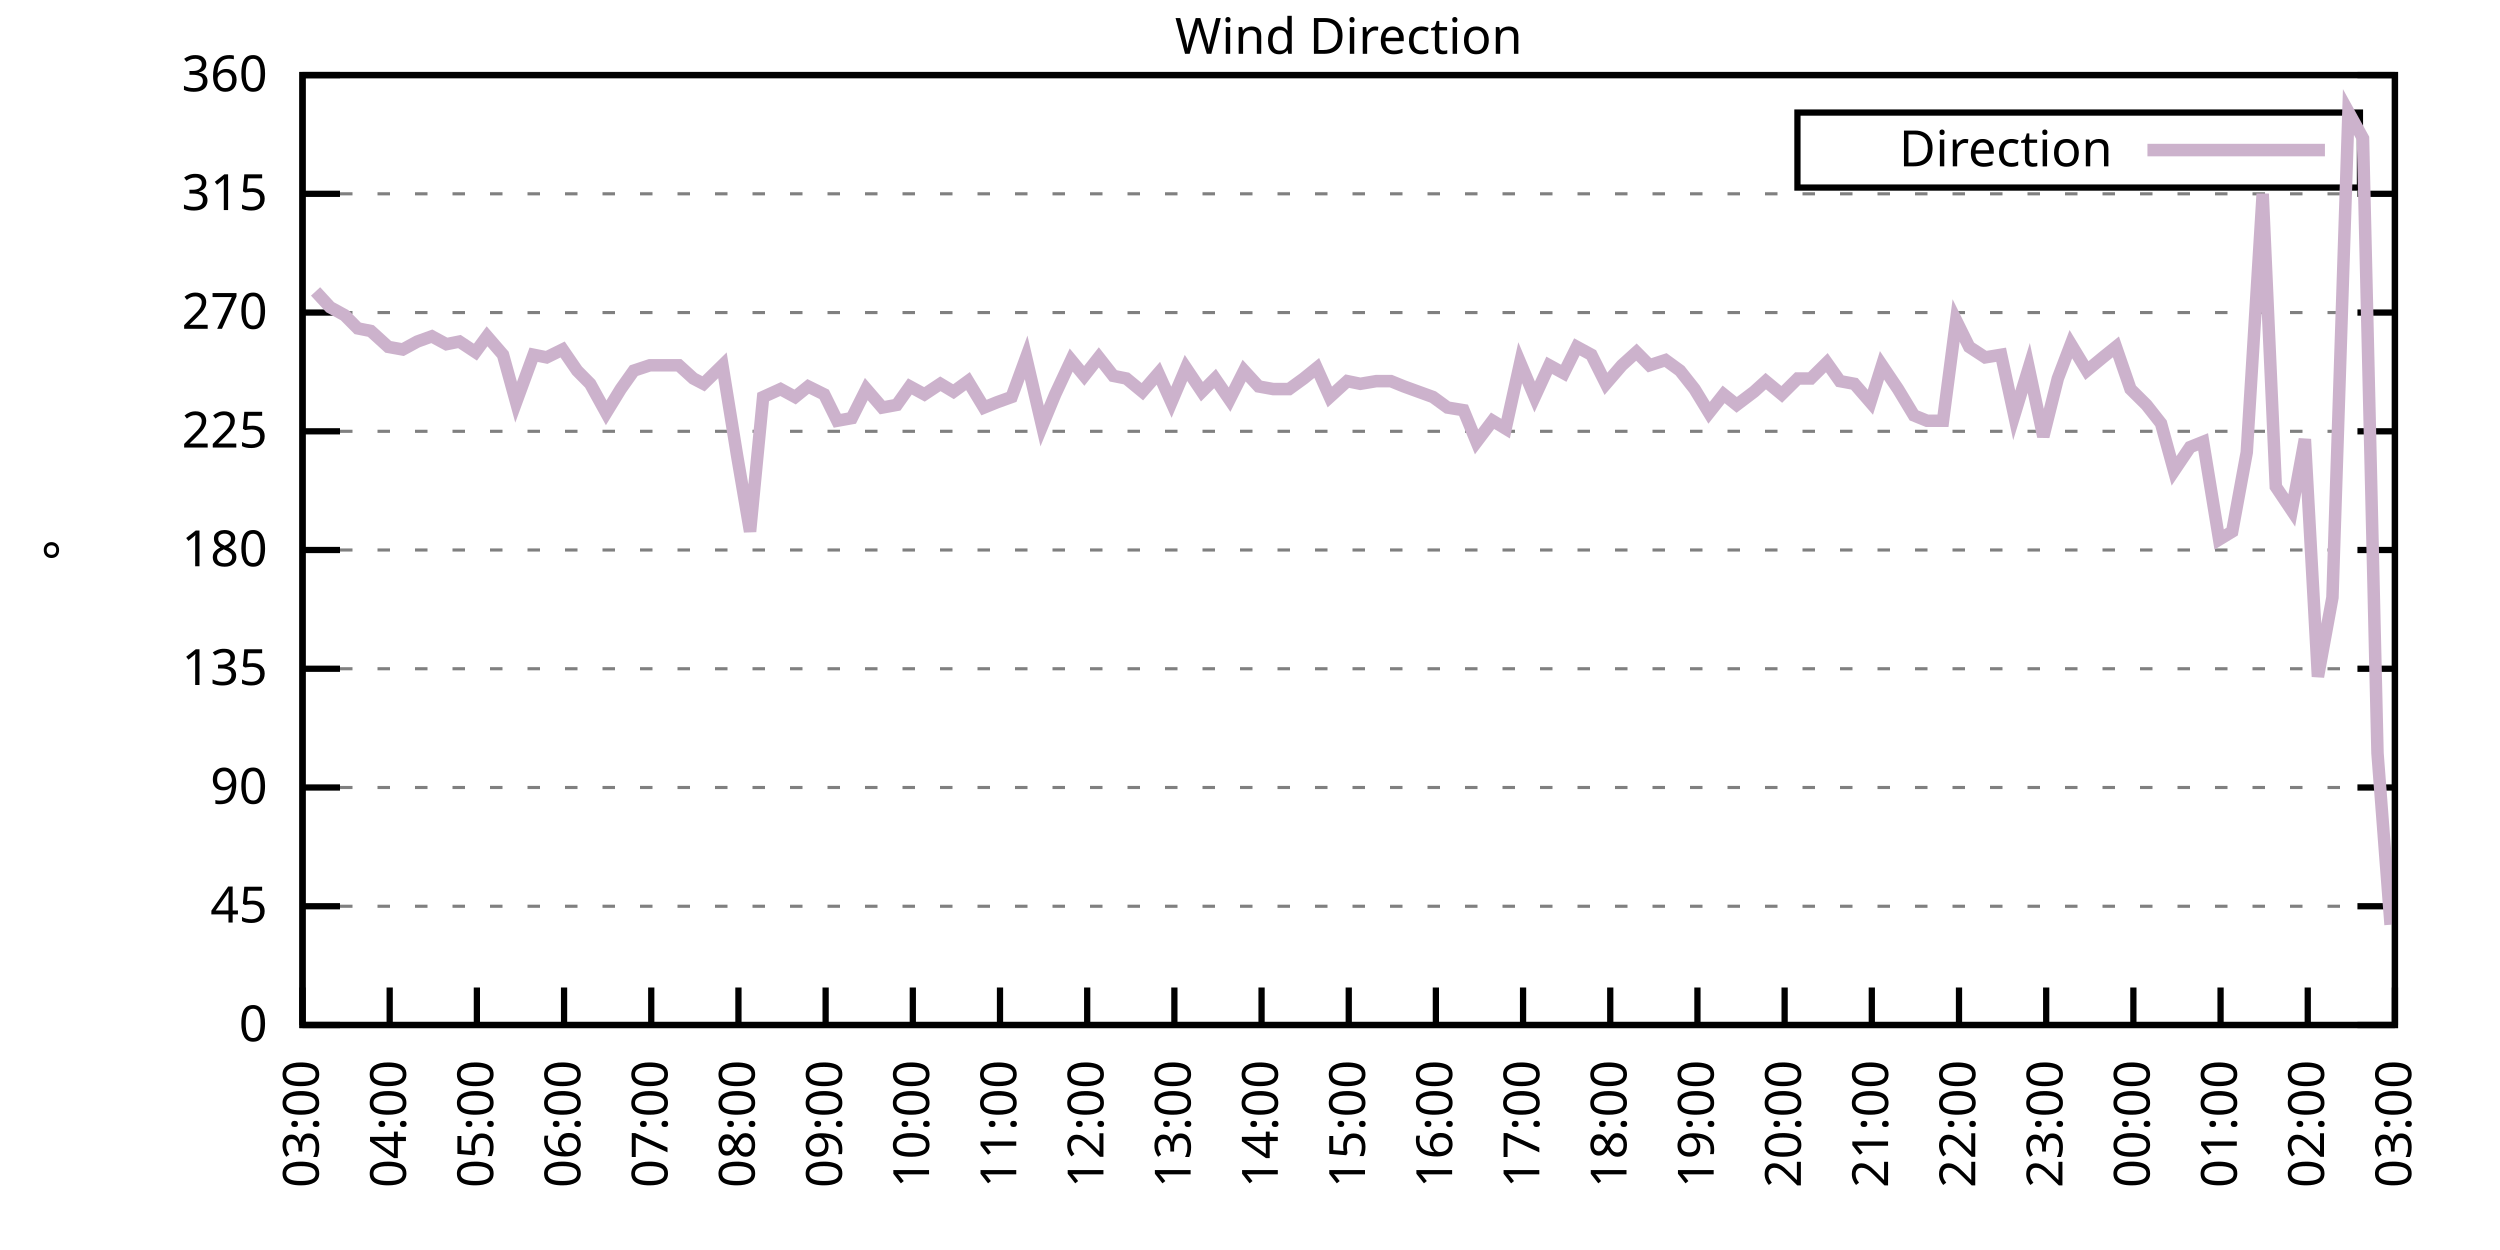
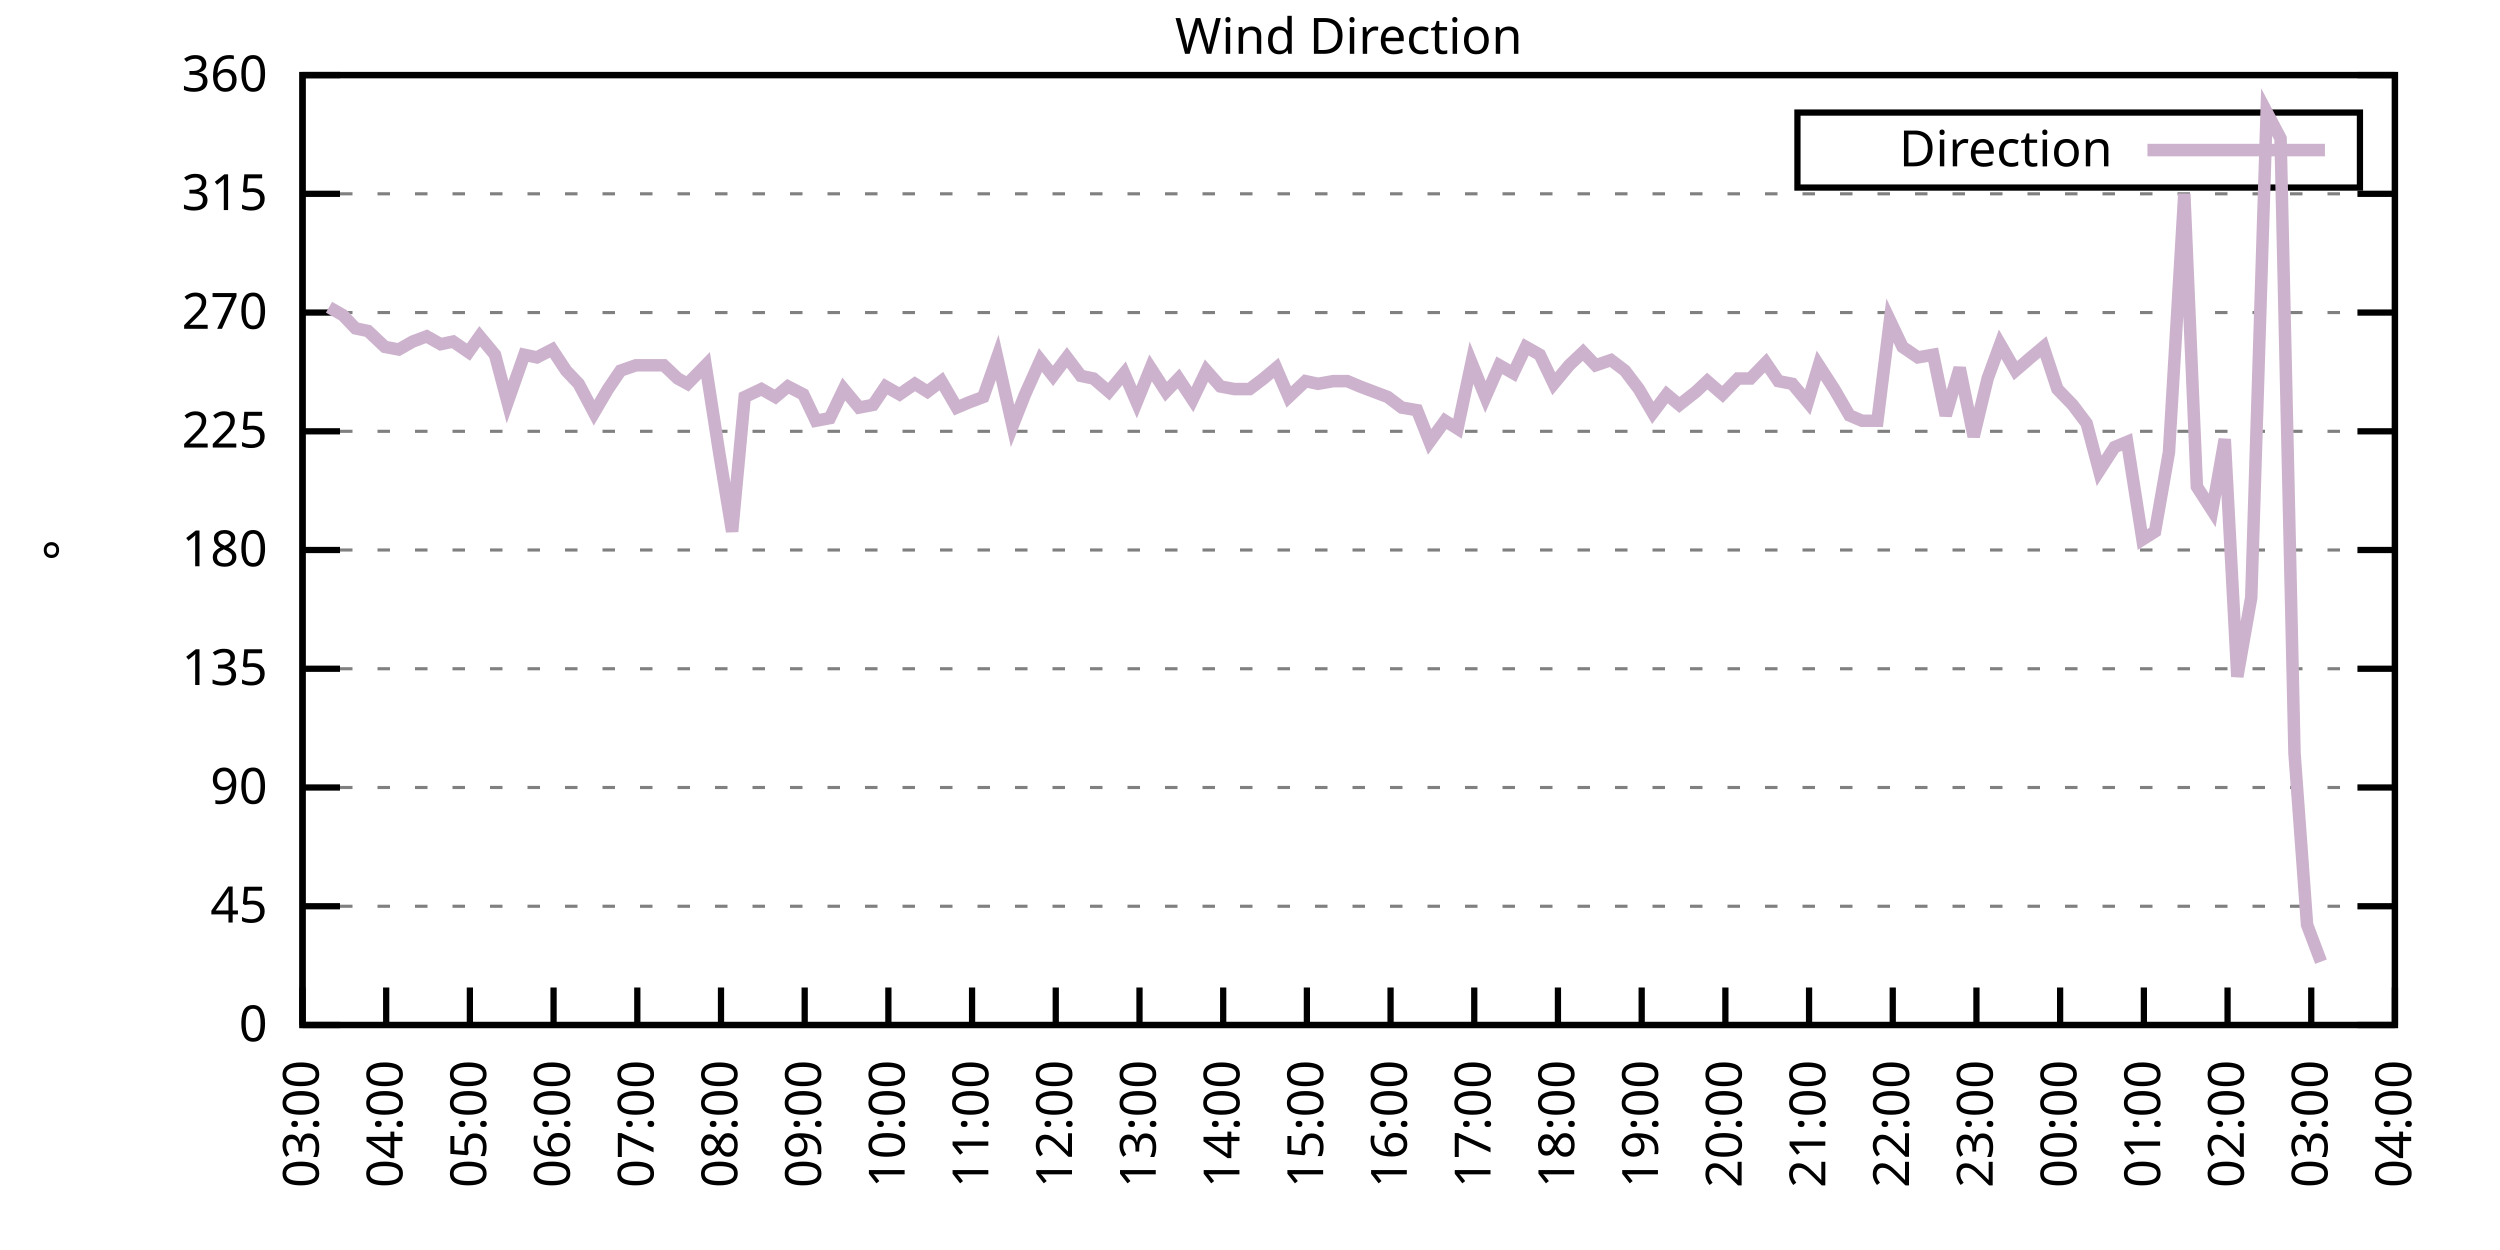
<svg xmlns="http://www.w3.org/2000/svg" xmlns:xlink="http://www.w3.org/1999/xlink" width="400" height="200" viewBox="0 0 400 200">
  <g id="gnuplot_canvas">
    <rect x="0" y="0" width="400" height="200" fill="none" />
    <defs>
      <circle id="gpDot" r="0.5" stroke-width="0.5" stroke="currentColor" />
      <path id="gpPt0" stroke-width="0.333" stroke="currentColor" d="M-1,0 h2 M0,-1 v2" />
      <path id="gpPt1" stroke-width="0.333" stroke="currentColor" d="M-1,-1 L1,1 M1,-1 L-1,1" />
      <path id="gpPt2" stroke-width="0.333" stroke="currentColor" d="M-1,0 L1,0 M0,-1 L0,1 M-1,-1 L1,1 M-1,1 L1,-1" />
      <rect id="gpPt3" stroke-width="0.333" stroke="currentColor" x="-1" y="-1" width="2" height="2" />
      <rect id="gpPt4" stroke-width="0.333" stroke="currentColor" fill="currentColor" x="-1" y="-1" width="2" height="2" />
      <circle id="gpPt5" stroke-width="0.333" stroke="currentColor" cx="0" cy="0" r="1" />
      <use xlink:href="#gpPt5" id="gpPt6" fill="currentColor" stroke="none" />
      <path id="gpPt7" stroke-width="0.333" stroke="currentColor" d="M0,-1.33 L-1.33,0.67 L1.33,0.67 z" />
      <use xlink:href="#gpPt7" id="gpPt8" fill="currentColor" stroke="none" />
      <use xlink:href="#gpPt7" id="gpPt9" stroke="currentColor" transform="rotate(180)" />
      <use xlink:href="#gpPt9" id="gpPt10" fill="currentColor" stroke="none" />
      <use xlink:href="#gpPt3" id="gpPt11" stroke="currentColor" transform="rotate(45)" />
      <use xlink:href="#gpPt11" id="gpPt12" fill="currentColor" stroke="none" />
      <path id="gpPt13" stroke-width="0.333" stroke="currentColor" d="M0,1.330 L1.265,0.411 L0.782,-1.067 L-0.782,-1.076 L-1.265,0.411 z" />
      <use xlink:href="#gpPt13" id="gpPt14" fill="currentColor" stroke="none" />
      <filter id="textbox" filterUnits="objectBoundingBox" x="0" y="0" height="1" width="1">
        <feFlood flood-color="white" flood-opacity="1" result="bgnd" />
        <feComposite in="SourceGraphic" in2="bgnd" operator="atop" />
      </filter>
      <filter id="greybox" filterUnits="objectBoundingBox" x="0" y="0" height="1" width="1">
        <feFlood flood-color="lightgrey" flood-opacity="1" result="grey" />
        <feComposite in="SourceGraphic" in2="grey" operator="atop" />
      </filter>
    </defs>
    <g fill="none" color="white" stroke="currentColor" stroke-width="1.00" stroke-linecap="butt" stroke-linejoin="miter">
</g>
    <g fill="none" color="black" stroke="currentColor" stroke-width="1.00" stroke-linecap="butt" stroke-linejoin="miter">
      <g stroke="none" shape-rendering="crispEdges">
        <polygon fill="rgb(255, 255, 255)" points="48.40,164.00 383.18,164.00 383.18,12.02 48.40,12.02 " />
      </g>
    </g>
    <g fill="none" color="black" stroke="currentColor" stroke-width="1.00" stroke-linecap="butt" stroke-linejoin="miter">
</g>
    <g fill="none" color="black" stroke="black" stroke-width="0.50" stroke-linecap="butt" stroke-linejoin="miter">
</g>
    <g fill="none" color="gray" stroke="currentColor" stroke-width="0.50" stroke-linecap="butt" stroke-linejoin="miter">
      <path stroke="gray" stroke-dasharray="2,4" class="gridline" d="M48.40,164.00 L383.19,164.00  " />
    </g>
    <g fill="none" color="gray" stroke="gray" stroke-width="1.00" stroke-linecap="butt" stroke-linejoin="miter">
</g>
    <g fill="none" color="black" stroke="currentColor" stroke-width="1.00" stroke-linecap="butt" stroke-linejoin="miter">
      <path stroke="black" d="M48.40,164.00 L54.40,164.00 M383.19,164.00 L377.19,164.00  " />
      <g transform="translate(42.80,166.60)" stroke="none" fill="black" font-family="Sans" font-size="8.00" text-anchor="end">
        <text>
          <tspan font-family="Sans"> 0</tspan>
        </text>
      </g>
    </g>
    <g fill="none" color="black" stroke="currentColor" stroke-width="1.00" stroke-linecap="butt" stroke-linejoin="miter">
</g>
    <g fill="none" color="black" stroke="black" stroke-width="0.50" stroke-linecap="butt" stroke-linejoin="miter">
</g>
    <g fill="none" color="gray" stroke="currentColor" stroke-width="0.50" stroke-linecap="butt" stroke-linejoin="miter">
      <path stroke="gray" stroke-dasharray="2,4" class="gridline" d="M48.40,145.00 L383.19,145.00  " />
    </g>
    <g fill="none" color="gray" stroke="gray" stroke-width="1.00" stroke-linecap="butt" stroke-linejoin="miter">
</g>
    <g fill="none" color="black" stroke="currentColor" stroke-width="1.00" stroke-linecap="butt" stroke-linejoin="miter">
      <path stroke="black" d="M48.40,145.00 L54.40,145.00 M383.19,145.00 L377.19,145.00  " />
      <g transform="translate(42.80,147.60)" stroke="none" fill="black" font-family="Sans" font-size="8.00" text-anchor="end">
        <text>
          <tspan font-family="Sans"> 45</tspan>
        </text>
      </g>
    </g>
    <g fill="none" color="black" stroke="currentColor" stroke-width="1.00" stroke-linecap="butt" stroke-linejoin="miter">
</g>
    <g fill="none" color="black" stroke="black" stroke-width="0.50" stroke-linecap="butt" stroke-linejoin="miter">
</g>
    <g fill="none" color="gray" stroke="currentColor" stroke-width="0.50" stroke-linecap="butt" stroke-linejoin="miter">
      <path stroke="gray" stroke-dasharray="2,4" class="gridline" d="M48.40,126.00 L383.19,126.00  " />
    </g>
    <g fill="none" color="gray" stroke="gray" stroke-width="1.00" stroke-linecap="butt" stroke-linejoin="miter">
</g>
    <g fill="none" color="black" stroke="currentColor" stroke-width="1.00" stroke-linecap="butt" stroke-linejoin="miter">
      <path stroke="black" d="M48.40,126.00 L54.40,126.00 M383.19,126.00 L377.19,126.00  " />
      <g transform="translate(42.80,128.60)" stroke="none" fill="black" font-family="Sans" font-size="8.00" text-anchor="end">
        <text>
          <tspan font-family="Sans"> 90</tspan>
        </text>
      </g>
    </g>
    <g fill="none" color="black" stroke="currentColor" stroke-width="1.00" stroke-linecap="butt" stroke-linejoin="miter">
</g>
    <g fill="none" color="black" stroke="black" stroke-width="0.50" stroke-linecap="butt" stroke-linejoin="miter">
</g>
    <g fill="none" color="gray" stroke="currentColor" stroke-width="0.50" stroke-linecap="butt" stroke-linejoin="miter">
      <path stroke="gray" stroke-dasharray="2,4" class="gridline" d="M48.40,107.00 L383.19,107.00  " />
    </g>
    <g fill="none" color="gray" stroke="gray" stroke-width="1.00" stroke-linecap="butt" stroke-linejoin="miter">
</g>
    <g fill="none" color="black" stroke="currentColor" stroke-width="1.00" stroke-linecap="butt" stroke-linejoin="miter">
      <path stroke="black" d="M48.40,107.00 L54.40,107.00 M383.19,107.00 L377.19,107.00  " />
      <g transform="translate(42.80,109.60)" stroke="none" fill="black" font-family="Sans" font-size="8.00" text-anchor="end">
        <text>
          <tspan font-family="Sans"> 135</tspan>
        </text>
      </g>
    </g>
    <g fill="none" color="black" stroke="currentColor" stroke-width="1.00" stroke-linecap="butt" stroke-linejoin="miter">
</g>
    <g fill="none" color="black" stroke="black" stroke-width="0.50" stroke-linecap="butt" stroke-linejoin="miter">
</g>
    <g fill="none" color="gray" stroke="currentColor" stroke-width="0.50" stroke-linecap="butt" stroke-linejoin="miter">
      <path stroke="gray" stroke-dasharray="2,4" class="gridline" d="M48.40,88.00 L383.19,88.00  " />
    </g>
    <g fill="none" color="gray" stroke="gray" stroke-width="1.00" stroke-linecap="butt" stroke-linejoin="miter">
</g>
    <g fill="none" color="black" stroke="currentColor" stroke-width="1.00" stroke-linecap="butt" stroke-linejoin="miter">
      <path stroke="black" d="M48.40,88.00 L54.40,88.00 M383.19,88.00 L377.19,88.00  " />
      <g transform="translate(42.80,90.60)" stroke="none" fill="black" font-family="Sans" font-size="8.00" text-anchor="end">
        <text>
          <tspan font-family="Sans"> 180</tspan>
        </text>
      </g>
    </g>
    <g fill="none" color="black" stroke="currentColor" stroke-width="1.00" stroke-linecap="butt" stroke-linejoin="miter">
</g>
    <g fill="none" color="black" stroke="black" stroke-width="0.50" stroke-linecap="butt" stroke-linejoin="miter">
</g>
    <g fill="none" color="gray" stroke="currentColor" stroke-width="0.50" stroke-linecap="butt" stroke-linejoin="miter">
      <path stroke="gray" stroke-dasharray="2,4" class="gridline" d="M48.40,69.01 L383.19,69.01  " />
    </g>
    <g fill="none" color="gray" stroke="gray" stroke-width="1.00" stroke-linecap="butt" stroke-linejoin="miter">
</g>
    <g fill="none" color="black" stroke="currentColor" stroke-width="1.00" stroke-linecap="butt" stroke-linejoin="miter">
      <path stroke="black" d="M48.40,69.01 L54.40,69.01 M383.19,69.01 L377.19,69.01  " />
      <g transform="translate(42.80,71.61)" stroke="none" fill="black" font-family="Sans" font-size="8.00" text-anchor="end">
        <text>
          <tspan font-family="Sans"> 225</tspan>
        </text>
      </g>
    </g>
    <g fill="none" color="black" stroke="currentColor" stroke-width="1.00" stroke-linecap="butt" stroke-linejoin="miter">
</g>
    <g fill="none" color="black" stroke="black" stroke-width="0.50" stroke-linecap="butt" stroke-linejoin="miter">
</g>
    <g fill="none" color="gray" stroke="currentColor" stroke-width="0.50" stroke-linecap="butt" stroke-linejoin="miter">
      <path stroke="gray" stroke-dasharray="2,4" class="gridline" d="M48.40,50.01 L383.19,50.01  " />
    </g>
    <g fill="none" color="gray" stroke="gray" stroke-width="1.00" stroke-linecap="butt" stroke-linejoin="miter">
</g>
    <g fill="none" color="black" stroke="currentColor" stroke-width="1.00" stroke-linecap="butt" stroke-linejoin="miter">
      <path stroke="black" d="M48.40,50.01 L54.40,50.01 M383.19,50.01 L377.19,50.01  " />
      <g transform="translate(42.80,52.61)" stroke="none" fill="black" font-family="Sans" font-size="8.00" text-anchor="end">
        <text>
          <tspan font-family="Sans"> 270</tspan>
        </text>
      </g>
    </g>
    <g fill="none" color="black" stroke="currentColor" stroke-width="1.00" stroke-linecap="butt" stroke-linejoin="miter">
</g>
    <g fill="none" color="black" stroke="black" stroke-width="0.50" stroke-linecap="butt" stroke-linejoin="miter">
</g>
    <g fill="none" color="gray" stroke="currentColor" stroke-width="0.50" stroke-linecap="butt" stroke-linejoin="miter">
      <path stroke="gray" stroke-dasharray="2,4" class="gridline" d="M48.40,31.01 L383.19,31.01  " />
    </g>
    <g fill="none" color="gray" stroke="gray" stroke-width="1.00" stroke-linecap="butt" stroke-linejoin="miter">
</g>
    <g fill="none" color="black" stroke="currentColor" stroke-width="1.00" stroke-linecap="butt" stroke-linejoin="miter">
      <path stroke="black" d="M48.40,31.01 L54.40,31.01 M383.19,31.01 L377.19,31.01  " />
      <g transform="translate(42.80,33.61)" stroke="none" fill="black" font-family="Sans" font-size="8.00" text-anchor="end">
        <text>
          <tspan font-family="Sans"> 315</tspan>
        </text>
      </g>
    </g>
    <g fill="none" color="black" stroke="currentColor" stroke-width="1.00" stroke-linecap="butt" stroke-linejoin="miter">
</g>
    <g fill="none" color="black" stroke="black" stroke-width="0.50" stroke-linecap="butt" stroke-linejoin="miter">
</g>
    <g fill="none" color="gray" stroke="currentColor" stroke-width="0.50" stroke-linecap="butt" stroke-linejoin="miter">
      <path stroke="gray" stroke-dasharray="2,4" class="gridline" d="M48.40,12.01 L383.19,12.01  " />
    </g>
    <g fill="none" color="gray" stroke="gray" stroke-width="1.00" stroke-linecap="butt" stroke-linejoin="miter">
</g>
    <g fill="none" color="black" stroke="currentColor" stroke-width="1.00" stroke-linecap="butt" stroke-linejoin="miter">
      <path stroke="black" d="M48.40,12.01 L54.40,12.01 M383.19,12.01 L377.19,12.01  " />
      <g transform="translate(42.80,14.61)" stroke="none" fill="black" font-family="Sans" font-size="8.00" text-anchor="end">
        <text>
          <tspan font-family="Sans"> 360</tspan>
        </text>
      </g>
    </g>
    <g fill="none" color="black" stroke="currentColor" stroke-width="1.00" stroke-linecap="butt" stroke-linejoin="miter">
      <path stroke="black" d="M48.40,164.00 L48.40,158.00  " />
      <g transform="translate(51.00,169.60) rotate(270.00)" stroke="none" fill="black" font-family="Sans" font-size="8.00" text-anchor="end">
        <text>
          <tspan font-family="Sans">03:00</tspan>
        </text>
      </g>
    </g>
    <g fill="none" color="black" stroke="currentColor" stroke-width="1.00" stroke-linecap="butt" stroke-linejoin="miter">
-       <path stroke="black" d="M62.35,164.00 L62.35,158.00  " />
-       <g transform="translate(64.95,169.60) rotate(270.00)" stroke="none" fill="black" font-family="Sans" font-size="8.00" text-anchor="end">
+       <path stroke="black" d="M61.79,164.00 L61.79,158.00  " />
+       <g transform="translate(64.39,169.60) rotate(270.00)" stroke="none" fill="black" font-family="Sans" font-size="8.00" text-anchor="end">
        <text>
          <tspan font-family="Sans">04:00</tspan>
        </text>
      </g>
    </g>
    <g fill="none" color="black" stroke="currentColor" stroke-width="1.00" stroke-linecap="butt" stroke-linejoin="miter">
-       <path stroke="black" d="M76.30,164.00 L76.30,158.00  " />
-       <g transform="translate(78.90,169.60) rotate(270.00)" stroke="none" fill="black" font-family="Sans" font-size="8.00" text-anchor="end">
+       <path stroke="black" d="M75.18,164.00 L75.18,158.00  " />
+       <g transform="translate(77.78,169.60) rotate(270.00)" stroke="none" fill="black" font-family="Sans" font-size="8.00" text-anchor="end">
        <text>
          <tspan font-family="Sans">05:00</tspan>
        </text>
      </g>
    </g>
    <g fill="none" color="black" stroke="currentColor" stroke-width="1.00" stroke-linecap="butt" stroke-linejoin="miter">
-       <path stroke="black" d="M90.25,164.00 L90.25,158.00  " />
-       <g transform="translate(92.85,169.60) rotate(270.00)" stroke="none" fill="black" font-family="Sans" font-size="8.00" text-anchor="end">
+       <path stroke="black" d="M88.57,164.00 L88.57,158.00  " />
+       <g transform="translate(91.17,169.60) rotate(270.00)" stroke="none" fill="black" font-family="Sans" font-size="8.00" text-anchor="end">
        <text>
          <tspan font-family="Sans">06:00</tspan>
        </text>
      </g>
    </g>
    <g fill="none" color="black" stroke="currentColor" stroke-width="1.00" stroke-linecap="butt" stroke-linejoin="miter">
-       <path stroke="black" d="M104.20,164.00 L104.20,158.00  " />
-       <g transform="translate(106.80,169.60) rotate(270.00)" stroke="none" fill="black" font-family="Sans" font-size="8.00" text-anchor="end">
+       <path stroke="black" d="M101.97,164.00 L101.97,158.00  " />
+       <g transform="translate(104.57,169.60) rotate(270.00)" stroke="none" fill="black" font-family="Sans" font-size="8.00" text-anchor="end">
        <text>
          <tspan font-family="Sans">07:00</tspan>
        </text>
      </g>
    </g>
    <g fill="none" color="black" stroke="currentColor" stroke-width="1.00" stroke-linecap="butt" stroke-linejoin="miter">
-       <path stroke="black" d="M118.15,164.00 L118.15,158.00  " />
-       <g transform="translate(120.75,169.60) rotate(270.00)" stroke="none" fill="black" font-family="Sans" font-size="8.00" text-anchor="end">
+       <path stroke="black" d="M115.36,164.00 L115.36,158.00  " />
+       <g transform="translate(117.96,169.60) rotate(270.00)" stroke="none" fill="black" font-family="Sans" font-size="8.00" text-anchor="end">
        <text>
          <tspan font-family="Sans">08:00</tspan>
        </text>
      </g>
    </g>
    <g fill="none" color="black" stroke="currentColor" stroke-width="1.00" stroke-linecap="butt" stroke-linejoin="miter">
-       <path stroke="black" d="M132.10,164.00 L132.10,158.00  " />
-       <g transform="translate(134.70,169.60) rotate(270.00)" stroke="none" fill="black" font-family="Sans" font-size="8.00" text-anchor="end">
+       <path stroke="black" d="M128.75,164.00 L128.75,158.00  " />
+       <g transform="translate(131.35,169.60) rotate(270.00)" stroke="none" fill="black" font-family="Sans" font-size="8.00" text-anchor="end">
        <text>
          <tspan font-family="Sans">09:00</tspan>
        </text>
      </g>
    </g>
    <g fill="none" color="black" stroke="currentColor" stroke-width="1.00" stroke-linecap="butt" stroke-linejoin="miter">
-       <path stroke="black" d="M146.05,164.00 L146.05,158.00  " />
-       <g transform="translate(148.65,169.60) rotate(270.00)" stroke="none" fill="black" font-family="Sans" font-size="8.00" text-anchor="end">
+       <path stroke="black" d="M142.14,164.00 L142.14,158.00  " />
+       <g transform="translate(144.74,169.60) rotate(270.00)" stroke="none" fill="black" font-family="Sans" font-size="8.00" text-anchor="end">
        <text>
          <tspan font-family="Sans">10:00</tspan>
        </text>
      </g>
    </g>
    <g fill="none" color="black" stroke="currentColor" stroke-width="1.00" stroke-linecap="butt" stroke-linejoin="miter">
-       <path stroke="black" d="M160.00,164.00 L160.00,158.00  " />
-       <g transform="translate(162.60,169.60) rotate(270.00)" stroke="none" fill="black" font-family="Sans" font-size="8.00" text-anchor="end">
+       <path stroke="black" d="M155.53,164.00 L155.53,158.00  " />
+       <g transform="translate(158.13,169.60) rotate(270.00)" stroke="none" fill="black" font-family="Sans" font-size="8.00" text-anchor="end">
        <text>
          <tspan font-family="Sans">11:00</tspan>
        </text>
      </g>
    </g>
    <g fill="none" color="black" stroke="currentColor" stroke-width="1.00" stroke-linecap="butt" stroke-linejoin="miter">
-       <path stroke="black" d="M173.95,164.00 L173.95,158.00  " />
-       <g transform="translate(176.55,169.60) rotate(270.00)" stroke="none" fill="black" font-family="Sans" font-size="8.00" text-anchor="end">
+       <path stroke="black" d="M168.92,164.00 L168.92,158.00  " />
+       <g transform="translate(171.52,169.60) rotate(270.00)" stroke="none" fill="black" font-family="Sans" font-size="8.00" text-anchor="end">
        <text>
          <tspan font-family="Sans">12:00</tspan>
        </text>
      </g>
    </g>
    <g fill="none" color="black" stroke="currentColor" stroke-width="1.00" stroke-linecap="butt" stroke-linejoin="miter">
-       <path stroke="black" d="M187.90,164.00 L187.90,158.00  " />
-       <g transform="translate(190.50,169.60) rotate(270.00)" stroke="none" fill="black" font-family="Sans" font-size="8.00" text-anchor="end">
+       <path stroke="black" d="M182.32,164.00 L182.32,158.00  " />
+       <g transform="translate(184.92,169.60) rotate(270.00)" stroke="none" fill="black" font-family="Sans" font-size="8.00" text-anchor="end">
        <text>
          <tspan font-family="Sans">13:00</tspan>
        </text>
      </g>
    </g>
    <g fill="none" color="black" stroke="currentColor" stroke-width="1.00" stroke-linecap="butt" stroke-linejoin="miter">
-       <path stroke="black" d="M201.85,164.00 L201.85,158.00  " />
-       <g transform="translate(204.45,169.60) rotate(270.00)" stroke="none" fill="black" font-family="Sans" font-size="8.00" text-anchor="end">
+       <path stroke="black" d="M195.71,164.00 L195.71,158.00  " />
+       <g transform="translate(198.31,169.60) rotate(270.00)" stroke="none" fill="black" font-family="Sans" font-size="8.00" text-anchor="end">
        <text>
          <tspan font-family="Sans">14:00</tspan>
        </text>
      </g>
    </g>
    <g fill="none" color="black" stroke="currentColor" stroke-width="1.00" stroke-linecap="butt" stroke-linejoin="miter">
-       <path stroke="black" d="M215.80,164.00 L215.80,158.00  " />
-       <g transform="translate(218.40,169.60) rotate(270.00)" stroke="none" fill="black" font-family="Sans" font-size="8.00" text-anchor="end">
+       <path stroke="black" d="M209.10,164.00 L209.10,158.00  " />
+       <g transform="translate(211.70,169.60) rotate(270.00)" stroke="none" fill="black" font-family="Sans" font-size="8.00" text-anchor="end">
        <text>
          <tspan font-family="Sans">15:00</tspan>
        </text>
      </g>
    </g>
    <g fill="none" color="black" stroke="currentColor" stroke-width="1.00" stroke-linecap="butt" stroke-linejoin="miter">
-       <path stroke="black" d="M229.74,164.00 L229.74,158.00  " />
-       <g transform="translate(232.34,169.60) rotate(270.00)" stroke="none" fill="black" font-family="Sans" font-size="8.00" text-anchor="end">
+       <path stroke="black" d="M222.49,164.00 L222.49,158.00  " />
+       <g transform="translate(225.09,169.60) rotate(270.00)" stroke="none" fill="black" font-family="Sans" font-size="8.00" text-anchor="end">
        <text>
          <tspan font-family="Sans">16:00</tspan>
        </text>
      </g>
    </g>
    <g fill="none" color="black" stroke="currentColor" stroke-width="1.00" stroke-linecap="butt" stroke-linejoin="miter">
-       <path stroke="black" d="M243.69,164.00 L243.69,158.00  " />
-       <g transform="translate(246.29,169.60) rotate(270.00)" stroke="none" fill="black" font-family="Sans" font-size="8.00" text-anchor="end">
+       <path stroke="black" d="M235.88,164.00 L235.88,158.00  " />
+       <g transform="translate(238.48,169.60) rotate(270.00)" stroke="none" fill="black" font-family="Sans" font-size="8.00" text-anchor="end">
        <text>
          <tspan font-family="Sans">17:00</tspan>
        </text>
      </g>
    </g>
    <g fill="none" color="black" stroke="currentColor" stroke-width="1.00" stroke-linecap="butt" stroke-linejoin="miter">
-       <path stroke="black" d="M257.64,164.00 L257.64,158.00  " />
-       <g transform="translate(260.24,169.60) rotate(270.00)" stroke="none" fill="black" font-family="Sans" font-size="8.00" text-anchor="end">
+       <path stroke="black" d="M249.27,164.00 L249.27,158.00  " />
+       <g transform="translate(251.87,169.60) rotate(270.00)" stroke="none" fill="black" font-family="Sans" font-size="8.00" text-anchor="end">
        <text>
          <tspan font-family="Sans">18:00</tspan>
        </text>
      </g>
    </g>
    <g fill="none" color="black" stroke="currentColor" stroke-width="1.00" stroke-linecap="butt" stroke-linejoin="miter">
-       <path stroke="black" d="M271.59,164.00 L271.59,158.00  " />
-       <g transform="translate(274.19,169.60) rotate(270.00)" stroke="none" fill="black" font-family="Sans" font-size="8.00" text-anchor="end">
+       <path stroke="black" d="M262.67,164.00 L262.67,158.00  " />
+       <g transform="translate(265.27,169.60) rotate(270.00)" stroke="none" fill="black" font-family="Sans" font-size="8.00" text-anchor="end">
        <text>
          <tspan font-family="Sans">19:00</tspan>
        </text>
      </g>
    </g>
    <g fill="none" color="black" stroke="currentColor" stroke-width="1.00" stroke-linecap="butt" stroke-linejoin="miter">
-       <path stroke="black" d="M285.54,164.00 L285.54,158.00  " />
-       <g transform="translate(288.14,169.60) rotate(270.00)" stroke="none" fill="black" font-family="Sans" font-size="8.00" text-anchor="end">
+       <path stroke="black" d="M276.06,164.00 L276.06,158.00  " />
+       <g transform="translate(278.66,169.60) rotate(270.00)" stroke="none" fill="black" font-family="Sans" font-size="8.00" text-anchor="end">
        <text>
          <tspan font-family="Sans">20:00</tspan>
        </text>
      </g>
    </g>
    <g fill="none" color="black" stroke="currentColor" stroke-width="1.00" stroke-linecap="butt" stroke-linejoin="miter">
-       <path stroke="black" d="M299.49,164.00 L299.49,158.00  " />
-       <g transform="translate(302.09,169.60) rotate(270.00)" stroke="none" fill="black" font-family="Sans" font-size="8.00" text-anchor="end">
+       <path stroke="black" d="M289.45,164.00 L289.45,158.00  " />
+       <g transform="translate(292.05,169.60) rotate(270.00)" stroke="none" fill="black" font-family="Sans" font-size="8.00" text-anchor="end">
        <text>
          <tspan font-family="Sans">21:00</tspan>
        </text>
      </g>
    </g>
    <g fill="none" color="black" stroke="currentColor" stroke-width="1.00" stroke-linecap="butt" stroke-linejoin="miter">
-       <path stroke="black" d="M313.44,164.00 L313.44,158.00  " />
-       <g transform="translate(316.04,169.60) rotate(270.00)" stroke="none" fill="black" font-family="Sans" font-size="8.00" text-anchor="end">
+       <path stroke="black" d="M302.84,164.00 L302.84,158.00  " />
+       <g transform="translate(305.44,169.60) rotate(270.00)" stroke="none" fill="black" font-family="Sans" font-size="8.00" text-anchor="end">
        <text>
          <tspan font-family="Sans">22:00</tspan>
        </text>
      </g>
    </g>
    <g fill="none" color="black" stroke="currentColor" stroke-width="1.00" stroke-linecap="butt" stroke-linejoin="miter">
-       <path stroke="black" d="M327.39,164.00 L327.39,158.00  " />
-       <g transform="translate(329.99,169.60) rotate(270.00)" stroke="none" fill="black" font-family="Sans" font-size="8.00" text-anchor="end">
+       <path stroke="black" d="M316.23,164.00 L316.23,158.00  " />
+       <g transform="translate(318.83,169.60) rotate(270.00)" stroke="none" fill="black" font-family="Sans" font-size="8.00" text-anchor="end">
        <text>
          <tspan font-family="Sans">23:00</tspan>
        </text>
      </g>
    </g>
    <g fill="none" color="black" stroke="currentColor" stroke-width="1.00" stroke-linecap="butt" stroke-linejoin="miter">
-       <path stroke="black" d="M341.34,164.00 L341.34,158.00  " />
-       <g transform="translate(343.94,169.60) rotate(270.00)" stroke="none" fill="black" font-family="Sans" font-size="8.00" text-anchor="end">
+       <path stroke="black" d="M329.62,164.00 L329.62,158.00  " />
+       <g transform="translate(332.22,169.60) rotate(270.00)" stroke="none" fill="black" font-family="Sans" font-size="8.00" text-anchor="end">
        <text>
          <tspan font-family="Sans">00:00</tspan>
        </text>
      </g>
    </g>
    <g fill="none" color="black" stroke="currentColor" stroke-width="1.00" stroke-linecap="butt" stroke-linejoin="miter">
-       <path stroke="black" d="M355.29,164.00 L355.29,158.00  " />
-       <g transform="translate(357.89,169.60) rotate(270.00)" stroke="none" fill="black" font-family="Sans" font-size="8.00" text-anchor="end">
+       <path stroke="black" d="M343.02,164.00 L343.02,158.00  " />
+       <g transform="translate(345.62,169.60) rotate(270.00)" stroke="none" fill="black" font-family="Sans" font-size="8.00" text-anchor="end">
        <text>
          <tspan font-family="Sans">01:00</tspan>
        </text>
      </g>
    </g>
    <g fill="none" color="black" stroke="currentColor" stroke-width="1.00" stroke-linecap="butt" stroke-linejoin="miter">
-       <path stroke="black" d="M369.24,164.00 L369.24,158.00  " />
-       <g transform="translate(371.84,169.60) rotate(270.00)" stroke="none" fill="black" font-family="Sans" font-size="8.00" text-anchor="end">
+       <path stroke="black" d="M356.41,164.00 L356.41,158.00  " />
+       <g transform="translate(359.01,169.60) rotate(270.00)" stroke="none" fill="black" font-family="Sans" font-size="8.00" text-anchor="end">
        <text>
          <tspan font-family="Sans">02:00</tspan>
+         </text>
+       </g>
+     </g>
+     <g fill="none" color="black" stroke="currentColor" stroke-width="1.00" stroke-linecap="butt" stroke-linejoin="miter">
+       <path stroke="black" d="M369.80,164.00 L369.80,158.00  " />
+       <g transform="translate(372.40,169.60) rotate(270.00)" stroke="none" fill="black" font-family="Sans" font-size="8.00" text-anchor="end">
+         <text>
+           <tspan font-family="Sans">03:00</tspan>
        </text>
      </g>
    </g>
    <g fill="none" color="black" stroke="currentColor" stroke-width="1.00" stroke-linecap="butt" stroke-linejoin="miter">
      <path stroke="black" d="M383.19,164.00 L383.19,158.00  " />
      <g transform="translate(385.79,169.60) rotate(270.00)" stroke="none" fill="black" font-family="Sans" font-size="8.00" text-anchor="end">
        <text>
-           <tspan font-family="Sans">03:00</tspan>
+           <tspan font-family="Sans">04:00</tspan>
        </text>
      </g>
    </g>
    <g fill="none" color="black" stroke="currentColor" stroke-width="1.00" stroke-linecap="butt" stroke-linejoin="miter">
</g>
    <g fill="none" color="black" stroke="currentColor" stroke-width="1.00" stroke-linecap="butt" stroke-linejoin="miter">
      <path stroke="black" d="M48.40,12.01 L48.40,164.00 L383.19,164.00 L383.19,12.01 L48.40,12.01 Z  " />
    </g>
    <g fill="none" color="black" stroke="currentColor" stroke-width="1.00" stroke-linecap="butt" stroke-linejoin="miter">
</g>
    <g fill="none" color="black" stroke="currentColor" stroke-width="1.00" stroke-linecap="butt" stroke-linejoin="miter">
      <path stroke="black" d="M287.59,30.01 L287.59,18.01 L377.59,18.01 L377.59,30.01 L287.59,30.01 Z  " />
    </g>
    <g id="Wind_direction_plot_1">
      <g fill="none" color="white" stroke="black" stroke-width="2.00" stroke-linecap="butt" stroke-linejoin="miter">
</g>
      <g fill="none" color="black" stroke="currentColor" stroke-width="2.00" stroke-linecap="butt" stroke-linejoin="miter">
        <g transform="translate(337.99,26.61)" stroke="none" fill="black" font-family="Sans" font-size="8.00" text-anchor="end">
          <text>
            <tspan font-family="Sans">Direction</tspan>
          </text>
        </g>
      </g>
      <g fill="none" color="black" stroke="currentColor" stroke-width="2.00" stroke-linecap="butt" stroke-linejoin="miter">
-         <path stroke="rgb(204, 178, 204)" d="M343.59,24.01 L371.99,24.01 M50.49,46.63 L52.82,49.16 L55.14,50.43 L57.23,52.54 L59.33,52.96 L62.12,55.50   L64.44,55.92 L66.77,54.65 L69.09,53.81 L71.42,55.07 L73.51,54.65 L76.07,56.34 L77.93,53.81 L80.48,56.76   L82.58,64.36 L85.37,56.76 L87.46,57.18 L90.02,55.92 L92.34,59.30 L94.43,61.41 L96.99,66.05 L99.32,62.25   L101.41,59.30 L103.97,58.45 L106.06,58.45 L108.62,58.45 L110.94,60.56 L112.57,61.41 L115.59,58.45 L117.92,72.81   L120.01,85.05 L122.10,63.52 L124.89,62.25 L127.22,63.52 L129.31,61.83 L131.87,63.10 L133.96,67.32 L136.28,66.90   L138.61,62.25 L141.16,65.21 L143.49,64.78 L145.58,61.83 L147.91,63.10 L150.46,61.41 L152.56,62.67 L154.88,60.98   L157.44,65.21 L159.53,64.36 L161.86,63.52 L164.18,57.18 L166.74,68.16 L168.83,63.10 L171.39,57.61 L173.48,60.14   L175.81,57.18 L178.13,60.14 L180.22,60.56 L182.78,62.67 L185.34,59.72 L187.43,64.36 L189.76,58.87 L192.31,62.67   L194.41,60.56 L196.73,63.94 L199.06,59.30 L201.38,61.83 L203.71,62.25 L206.26,62.25 L208.59,60.56 L210.68,58.87   L212.77,63.52 L215.56,60.98 L217.65,61.41 L220.21,60.98 L222.54,60.98 L224.63,61.83 L229.28,63.52 L231.60,65.21   L234.16,65.63 L236.25,70.70 L238.81,67.32 L240.90,68.58 L243.23,58.03 L245.55,63.52 L247.88,58.45 L250.20,59.72   L252.30,55.50 L254.62,56.76 L256.95,61.41 L259.50,58.45 L261.83,56.34 L263.92,58.45 L266.48,57.61 L268.80,59.30   L271.13,62.25 L273.45,66.05 L275.78,63.10 L277.87,64.78 L280.66,62.67 L282.52,60.98 L285.08,63.10 L287.64,60.56   L289.73,60.56 L292.29,58.03 L294.38,60.98 L296.70,61.41 L299.26,64.36 L301.12,58.45 L303.68,62.25 L306.23,66.47   L308.33,67.32 L310.88,67.32 L312.98,51.27 L315.07,55.50 L317.63,57.18 L320.18,56.76 L322.28,66.47 L324.60,58.87   L326.93,69.85 L329.25,60.56 L331.34,55.07 L333.90,59.30 L336.46,57.18 L338.55,55.50 L340.88,62.25 L343.43,64.78   L345.76,67.74 L347.85,75.34 L350.41,71.54 L352.50,70.70 L355.06,86.32 L357.15,85.05 L359.48,72.38 L362.03,31.01   L364.13,77.87 L366.68,81.67 L368.78,70.27 L370.87,108.27 L373.19,95.60 L375.75,17.92 L378.08,22.14 L380.40,120.51   L382.49,147.96  " />
+         <path stroke="rgb(204, 178, 204)" d="M343.59,24.01 L371.99,24.01 M52.64,49.16 L54.87,50.43 L56.88,52.54 L58.89,52.96 L61.57,55.50 L63.80,55.92   L66.03,54.65 L68.26,53.81 L70.50,55.07 L72.50,54.65 L74.96,56.34 L76.75,53.81 L79.20,56.76 L81.21,64.36   L83.89,56.76 L85.90,57.18 L88.35,55.92 L90.58,59.30 L92.59,61.41 L95.05,66.05 L97.28,62.25 L99.29,59.30   L101.74,58.45 L103.75,58.45 L106.21,58.45 L108.44,60.56 L110.00,61.41 L112.90,58.45 L115.13,72.81 L117.14,85.05   L119.15,63.52 L121.83,62.25 L124.06,63.52 L126.07,61.83 L128.53,63.10 L130.54,67.32 L132.77,66.90 L135.00,62.25   L137.45,65.21 L139.69,64.78 L141.69,61.83 L143.93,63.10 L146.38,61.41 L148.39,62.67 L150.62,60.98 L153.08,65.21   L155.09,64.36 L157.32,63.52 L159.55,57.18 L162.01,68.16 L164.01,63.10 L166.47,57.61 L168.48,60.14 L170.71,57.18   L172.94,60.14 L174.95,60.56 L177.41,62.67 L179.86,59.72 L181.87,64.36 L184.10,58.87 L186.56,62.67 L188.57,60.56   L190.80,63.94 L193.03,59.30 L195.26,61.83 L197.49,62.25 L199.95,62.25 L202.18,60.56 L204.19,58.87 L206.20,63.52   L208.88,60.98 L210.88,61.41 L213.34,60.98 L215.57,60.98 L217.58,61.83 L222.04,63.52 L224.28,65.21 L226.73,65.63   L228.74,70.70 L231.20,67.32 L233.20,68.58 L235.44,58.03 L237.67,63.52 L239.90,58.45 L242.13,59.72 L244.14,55.50   L246.37,56.76 L248.60,61.41 L251.06,58.45 L253.29,56.34 L255.30,58.45 L257.76,57.61 L259.99,59.30 L262.22,62.25   L264.45,66.05 L266.68,63.10 L268.69,64.78 L271.37,62.67 L273.16,60.98 L275.61,63.10 L278.07,60.56 L280.07,60.56   L282.53,58.03 L284.54,60.98 L286.77,61.41 L289.23,64.36 L291.01,58.45 L293.47,62.25 L295.92,66.47 L297.93,67.32   L300.39,67.32 L302.39,51.27 L304.40,55.50 L306.86,57.18 L309.31,56.76 L311.32,66.47 L313.55,58.87 L315.79,69.85   L318.02,60.56 L320.03,55.07 L322.48,59.30 L324.94,57.18 L326.95,55.50 L329.18,62.25 L331.63,64.78 L333.86,67.74   L335.87,75.34 L338.33,71.54 L340.34,70.70 L342.79,86.32 L344.80,85.05 L347.03,72.38 L349.49,31.01 L351.50,77.87   L353.95,81.67 L355.96,70.27 L357.97,108.27 L360.20,95.60 L362.66,17.92 L364.89,22.14 L367.12,120.51 L369.13,147.96   L371.36,153.87  " />
      </g>
    </g>
    <g fill="none" color="black" stroke="currentColor" stroke-width="2.00" stroke-linecap="butt" stroke-linejoin="miter">
</g>
    <g fill="none" color="black" stroke="black" stroke-width="1.00" stroke-linecap="butt" stroke-linejoin="miter">
</g>
    <g fill="none" color="black" stroke="currentColor" stroke-width="1.00" stroke-linecap="butt" stroke-linejoin="miter">
      <path stroke="black" d="M48.40,12.01 L48.40,164.00 L383.19,164.00 L383.19,12.01 L48.40,12.01 Z  " />
      <g transform="translate(12.80,88.01) rotate(270.00)" stroke="none" fill="black" font-family="Sans" font-size="8.00" text-anchor="middle">
        <text>
          <tspan font-family="Sans">°</tspan>
        </text>
      </g>
    </g>
    <g fill="none" color="black" stroke="currentColor" stroke-width="1.00" stroke-linecap="butt" stroke-linejoin="miter">
</g>
    <g fill="none" color="black" stroke="currentColor" stroke-width="1.00" stroke-linecap="butt" stroke-linejoin="miter">
      <g transform="translate(215.79,8.61)" stroke="none" fill="black" font-family="Sans" font-size="8.00" text-anchor="middle">
        <text>
          <tspan font-family="Sans">Wind Direction</tspan>
        </text>
      </g>
    </g>
    <g fill="none" color="black" stroke="currentColor" stroke-width="1.00" stroke-linecap="butt" stroke-linejoin="miter">
</g>
  </g>
</svg>
